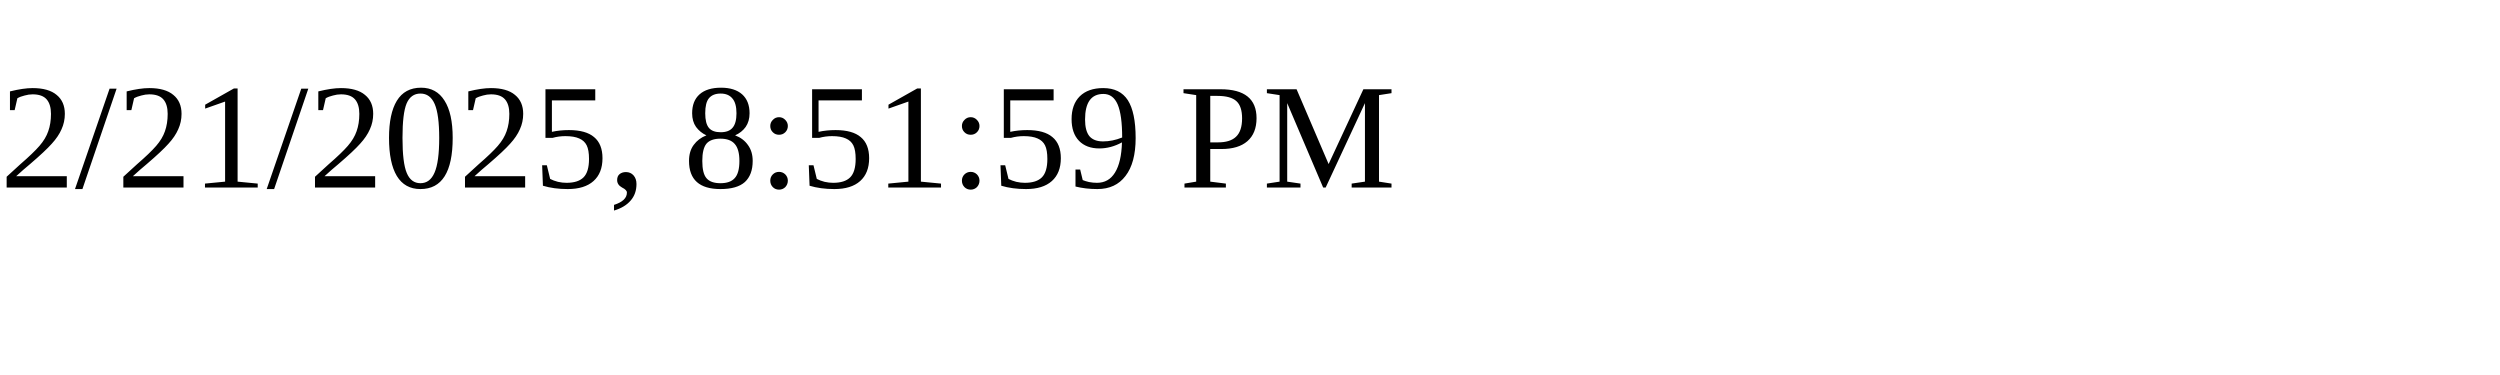
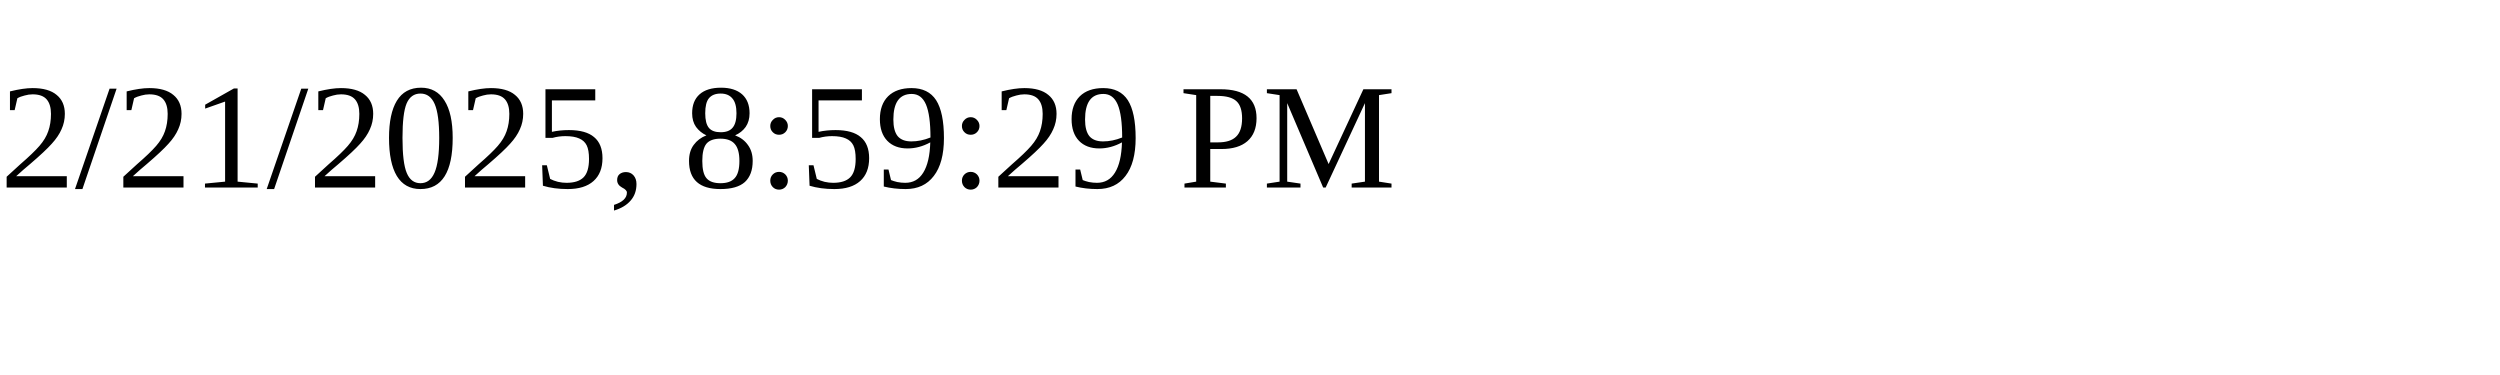
<svg xmlns="http://www.w3.org/2000/svg" height="30" width="200">
-   <text x="0" y="15">2/21/2025, 8:51:59 PM</text>
+   <text x="0" y="15">2/21/2025, 8:59:29 PM</text>
</svg>
